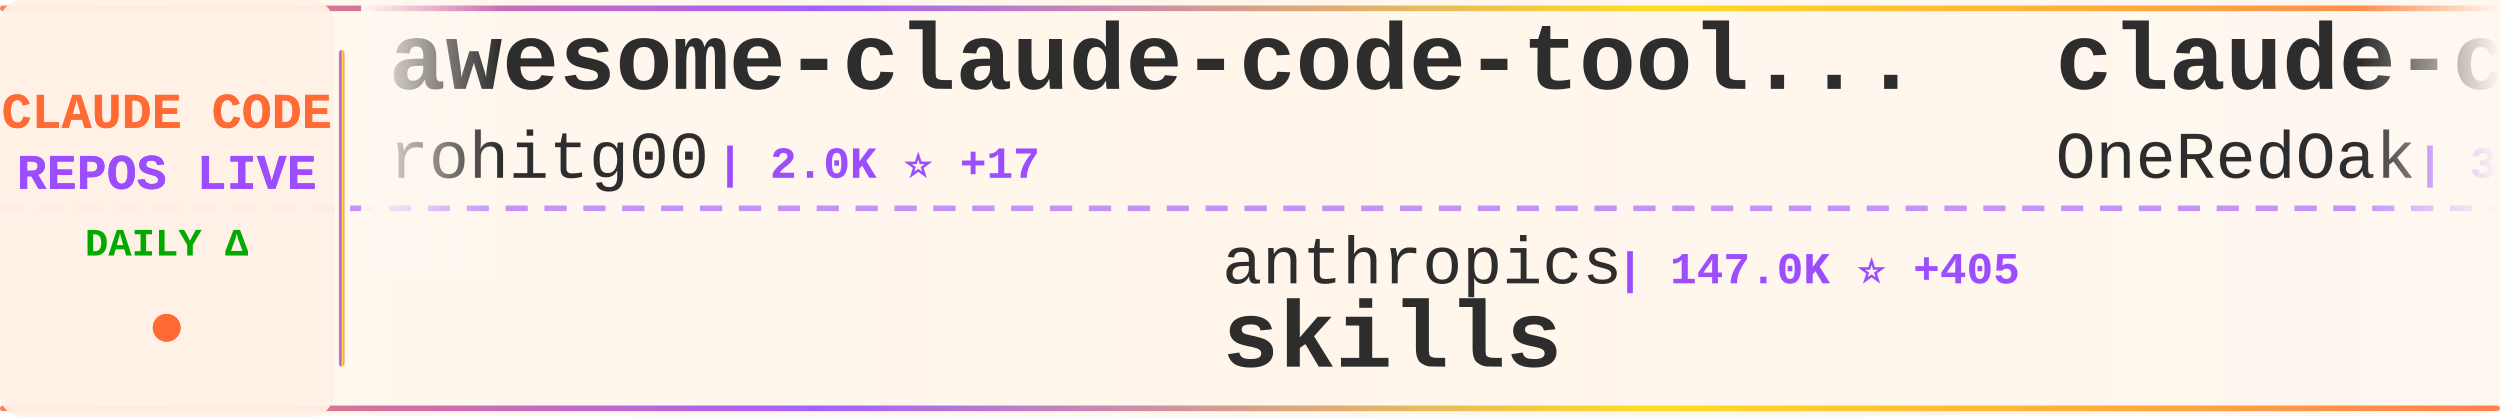
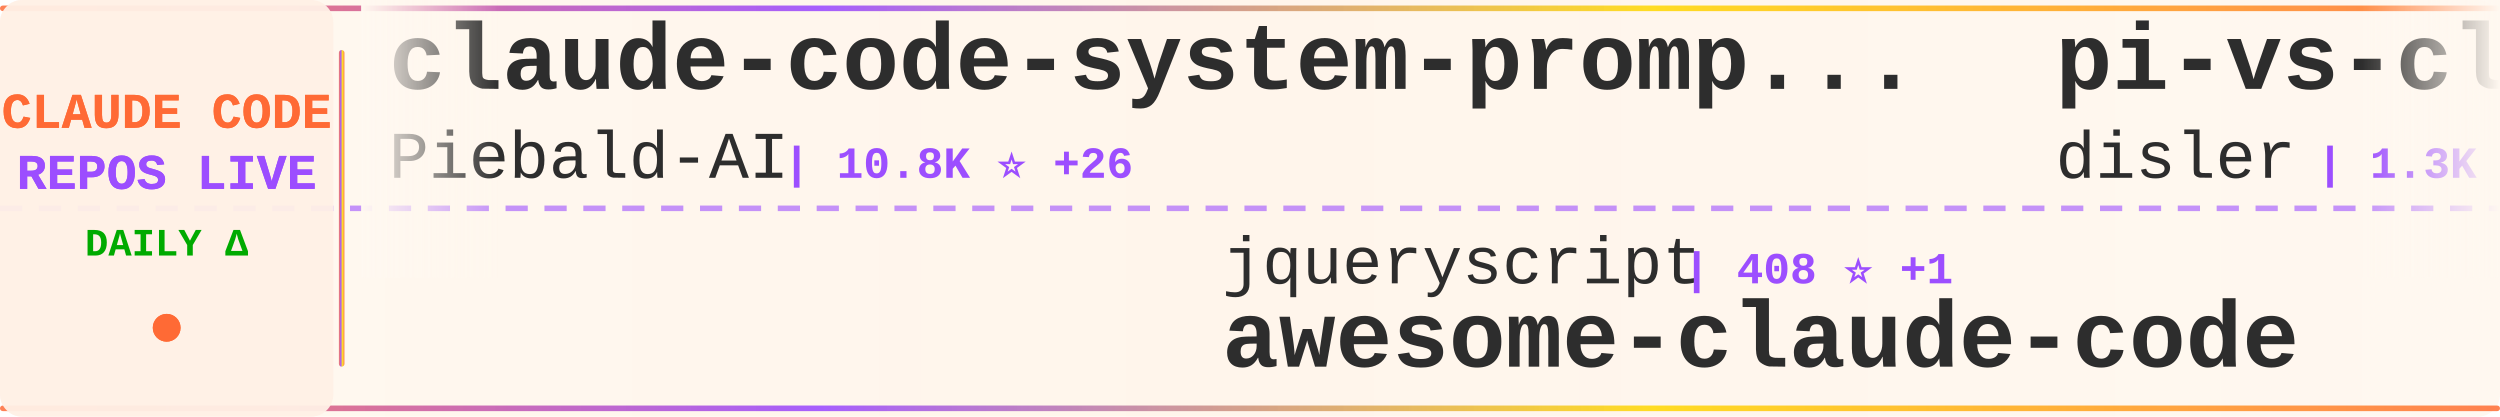
<svg xmlns="http://www.w3.org/2000/svg" width="900" height="150">
  <defs>
    <linearGradient id="tickerBg" x1="0%" y1="0%" x2="100%" y2="0%">
      <stop offset="0%" style="stop-color:#fff8f0;stop-opacity:0.98" />
      <stop offset="50%" style="stop-color:#fff5eb;stop-opacity:1" />
      <stop offset="100%" style="stop-color:#fff8f0;stop-opacity:0.98" />
    </linearGradient>
    <linearGradient id="borderGrad" x1="0%" y1="0%" x2="100%" y2="0%">
      <stop offset="0%" style="stop-color:#FF6B35;stop-opacity:0.85">
        <animate attributeName="stop-opacity" values="0.85;1;0.85" dur="2s" repeatCount="indefinite" />
      </stop>
      <stop offset="33%" style="stop-color:#9C4EFF;stop-opacity:0.9">
        <animate attributeName="stop-opacity" values="0.9;1;0.9" dur="2.2s" repeatCount="indefinite" />
      </stop>
      <stop offset="66%" style="stop-color:#FFD700;stop-opacity:0.85">
        <animate attributeName="stop-opacity" values="0.85;1;0.85" dur="1.8s" repeatCount="indefinite" />
      </stop>
      <stop offset="100%" style="stop-color:#FF6B35;stop-opacity:0.85">
        <animate attributeName="stop-opacity" values="0.85;1;0.85" dur="2s" repeatCount="indefinite" />
      </stop>
    </linearGradient>
    <filter id="textGlow">
      <feGaussianBlur stdDeviation="0.15" result="coloredBlur" />
      <feMerge>
        <feMergeNode in="coloredBlur" />
        <feMergeNode in="SourceGraphic" />
      </feMerge>
    </filter>
    <filter id="metricGlow">
      <feGaussianBlur stdDeviation="0.2" result="coloredBlur" />
      <feMerge>
        <feMergeNode in="coloredBlur" />
        <feMergeNode in="SourceGraphic" />
      </feMerge>
    </filter>
    <linearGradient id="leftFade" x1="0%" y1="0%" x2="100%" y2="0%">
      <stop offset="0%" style="stop-color:#fff8f0;stop-opacity:1" />
      <stop offset="100%" style="stop-color:#fff8f0;stop-opacity:0" />
    </linearGradient>
    <linearGradient id="rightFade" x1="0%" y1="0%" x2="100%" y2="0%">
      <stop offset="0%" style="stop-color:#fff8f0;stop-opacity:0" />
      <stop offset="100%" style="stop-color:#fff8f0;stop-opacity:1" />
    </linearGradient>
  </defs>
  <rect width="900" height="150" fill="url(#tickerBg)" rx="8" />
  <rect x="0" y="2" width="900" height="2" fill="url(#borderGrad)" rx="1" />
  <rect x="0" y="146" width="900" height="2" fill="url(#borderGrad)" rx="1" />
  <line x1="0" y1="75" x2="900" y2="75" stroke="#9C4EFF" stroke-width="2" stroke-dasharray="8 6" opacity="0.6" />
  <rect x="0" y="0" width="120" height="150" fill="#fff0e6" opacity="0.95" rx="8" />
  <text x="60" y="46" font-family="'Courier New', monospace" font-size="18" font-weight="bold" fill="#FF6B35" text-anchor="middle" filter="url(#textGlow)">
    CLAUDE CODE
  </text>
  <text x="60" y="68" font-family="'Courier New', monospace" font-size="18" font-weight="bold" fill="#9C4EFF" text-anchor="middle" filter="url(#textGlow)">
    REPOS LIVE
  </text>
  <text x="60" y="92" font-family="'Courier New', monospace" font-size="14" font-weight="bold" fill="#00aa00" text-anchor="middle">
    DAILY Δ
  </text>
  <circle cx="60" cy="118" r="5" fill="#FF6B35" filter="url(#metricGlow)">
    <animate attributeName="r" values="4;6;4" dur="1.5s" repeatCount="indefinite" />
    <animate attributeName="opacity" values="0.6;1;0.6" dur="1.5s" repeatCount="indefinite" />
  </circle>
  <rect x="122" y="18" width="2" height="114" fill="url(#borderGrad)" rx="1" />
  <clipPath id="tickerClip">
    <rect x="130" y="0" width="770" height="150" />
  </clipPath>
  <g clip-path="url(#tickerClip)">
    <g id="tickerItems">
      <animateTransform attributeName="transform" attributeType="XML" type="translate" from="0 0" to="-3000 0" dur="54s" repeatCount="indefinite" />
      <g transform="translate(0, 0)">
-         <text x="140" y="32" font-family="'Courier New', monospace" font-size="34" font-weight="bold" fill="#2d2d2d">awesome-claude-code-tool...</text>
-         <text x="140" y="64" font-family="'Courier New', monospace" font-size="24" font-weight="normal" fill="#2d2d2d" opacity="1.0">rohitg00</text>
-         <text x="258" y="64" font-family="'Courier New', monospace" font-size="16" font-weight="bold" fill="#9C4EFF"> | 2.0K ⭐ +17</text>
+         <text x="140" y="32" font-family="'Courier New', monospace" font-size="34" font-weight="bold" fill="#2d2d2d">claude-code-system-promp...</text>
+         <text x="140" y="64" font-family="'Courier New', monospace" font-size="24" font-weight="normal" fill="#2d2d2d" opacity="1.0">Piebald-AI</text>
+         <text x="282" y="64" font-family="'Courier New', monospace" font-size="16" font-weight="bold" fill="#9C4EFF"> | 10.8K ⭐ +26</text>
      </g>
      <g transform="translate(300, 0)">
-         <text x="140" y="102" font-family="'Courier New', monospace" font-size="24" font-weight="normal" fill="#2d2d2d" opacity="1.0">anthropics</text>
-         <text x="282" y="102" font-family="'Courier New', monospace" font-size="16" font-weight="bold" fill="#9C4EFF"> | 147.0K ⭐ +405</text>
-         <text x="140" y="132" font-family="'Courier New', monospace" font-size="34" font-weight="bold" fill="#2d2d2d">skills</text>
+         <text x="140" y="102" font-family="'Courier New', monospace" font-size="24" font-weight="normal" fill="#2d2d2d" opacity="1.0">jqueryscript</text>
+         <text x="306" y="102" font-family="'Courier New', monospace" font-size="16" font-weight="bold" fill="#9C4EFF"> | 408 ⭐ +1</text>
+         <text x="140" y="132" font-family="'Courier New', monospace" font-size="34" font-weight="bold" fill="#2d2d2d">awesome-claude-code</text>
      </g>
      <g transform="translate(600, 0)">
-         <text x="140" y="32" font-family="'Courier New', monospace" font-size="34" font-weight="bold" fill="#2d2d2d">claude-code-workflows</text>
-         <text x="140" y="64" font-family="'Courier New', monospace" font-size="24" font-weight="normal" fill="#2d2d2d" opacity="1.0">OneRedOak</text>
-         <text x="270" y="64" font-family="'Courier New', monospace" font-size="16" font-weight="bold" fill="#9C4EFF"> | 3.8K ⭐ +1</text>
+         <text x="140" y="32" font-family="'Courier New', monospace" font-size="34" font-weight="bold" fill="#2d2d2d">pi-vs-claude-code</text>
+         <text x="140" y="64" font-family="'Courier New', monospace" font-size="24" font-weight="normal" fill="#2d2d2d" opacity="1.0">disler</text>
+         <text x="234" y="64" font-family="'Courier New', monospace" font-size="16" font-weight="bold" fill="#9C4EFF"> | 1.3K ⭐ +4</text>
      </g>
      <g transform="translate(900, 0)">
-         <text x="140" y="102" font-family="'Courier New', monospace" font-size="24" font-weight="normal" fill="#2d2d2d" opacity="1.0">Cranot</text>
-         <text x="234" y="102" font-family="'Courier New', monospace" font-size="16" font-weight="bold" fill="#9C4EFF"> | 2.8K ⭐</text>
-         <text x="140" y="132" font-family="'Courier New', monospace" font-size="34" font-weight="bold" fill="#2d2d2d">claude-code-guide</text>
+         <text x="140" y="102" font-family="'Courier New', monospace" font-size="24" font-weight="normal" fill="#2d2d2d" opacity="1.0">oboard</text>
+         <text x="234" y="102" font-family="'Courier New', monospace" font-size="16" font-weight="bold" fill="#9C4EFF"> | 3.2K ⭐ +2</text>
+         <text x="140" y="132" font-family="'Courier New', monospace" font-size="34" font-weight="bold" fill="#2d2d2d">claude-code-rev</text>
      </g>
      <g transform="translate(1200, 0)">
-         <text x="140" y="32" font-family="'Courier New', monospace" font-size="34" font-weight="bold" fill="#2d2d2d">Open-ClaudeCode</text>
-         <text x="140" y="64" font-family="'Courier New', monospace" font-size="24" font-weight="normal" fill="#2d2d2d" opacity="1.0">LING71671</text>
-         <text x="270" y="64" font-family="'Courier New', monospace" font-size="16" font-weight="bold" fill="#9C4EFF"> | 875 ⭐</text>
+         <text x="140" y="32" font-family="'Courier New', monospace" font-size="34" font-weight="bold" fill="#2d2d2d">Claude-code</text>
+         <text x="140" y="64" font-family="'Courier New', monospace" font-size="24" font-weight="normal" fill="#2d2d2d" opacity="1.0">zstmfhy</text>
+         <text x="246" y="64" font-family="'Courier New', monospace" font-size="16" font-weight="bold" fill="#9C4EFF"> | 190 ⭐</text>
      </g>
      <g transform="translate(1500, 0)">
-         <text x="140" y="102" font-family="'Courier New', monospace" font-size="24" font-weight="normal" fill="#2d2d2d" opacity="1.0">router-for-me</text>
-         <text x="318" y="102" font-family="'Courier New', monospace" font-size="16" font-weight="bold" fill="#9C4EFF"> | 36.1K ⭐ +79</text>
-         <text x="140" y="132" font-family="'Courier New', monospace" font-size="34" font-weight="bold" fill="#2d2d2d">CLIProxyAPI</text>
+         <text x="140" y="102" font-family="'Courier New', monospace" font-size="24" font-weight="normal" fill="#2d2d2d" opacity="1.0">sickn33</text>
+         <text x="246" y="102" font-family="'Courier New', monospace" font-size="16" font-weight="bold" fill="#9C4EFF"> | 39.8K ⭐ +101</text>
+         <text x="140" y="132" font-family="'Courier New', monospace" font-size="34" font-weight="bold" fill="#2d2d2d">antigravity-awesome-skil...</text>
      </g>
      <g transform="translate(1800, 0)">
-         <text x="140" y="32" font-family="'Courier New', monospace" font-size="34" font-weight="bold" fill="#2d2d2d">claude-code-action</text>
-         <text x="140" y="64" font-family="'Courier New', monospace" font-size="24" font-weight="normal" fill="#2d2d2d" opacity="1.0">anthropics</text>
-         <text x="282" y="64" font-family="'Courier New', monospace" font-size="16" font-weight="bold" fill="#9C4EFF"> | 7.9K ⭐ +15</text>
+         <text x="140" y="32" font-family="'Courier New', monospace" font-size="34" font-weight="bold" fill="#2d2d2d">claude-code-hooks-master...</text>
+         <text x="140" y="64" font-family="'Courier New', monospace" font-size="24" font-weight="normal" fill="#2d2d2d" opacity="1.0">disler</text>
+         <text x="234" y="64" font-family="'Courier New', monospace" font-size="16" font-weight="bold" fill="#9C4EFF"> | 3.7K ⭐ +1</text>
      </g>
      <g transform="translate(2100, 0)">
-         <text x="140" y="102" font-family="'Courier New', monospace" font-size="24" font-weight="normal" fill="#2d2d2d" opacity="1.0">kodu-ai</text>
-         <text x="246" y="102" font-family="'Courier New', monospace" font-size="16" font-weight="bold" fill="#9C4EFF"> | 5.3K ⭐</text>
-         <text x="140" y="132" font-family="'Courier New', monospace" font-size="34" font-weight="bold" fill="#2d2d2d">claude-coder</text>
+         <text x="140" y="102" font-family="'Courier New', monospace" font-size="24" font-weight="normal" fill="#2d2d2d" opacity="1.0">shanraisshan</text>
+         <text x="306" y="102" font-family="'Courier New', monospace" font-size="16" font-weight="bold" fill="#9C4EFF"> | 56.6K ⭐ +132</text>
+         <text x="140" y="132" font-family="'Courier New', monospace" font-size="34" font-weight="bold" fill="#2d2d2d">claude-code-best-practic...</text>
      </g>
      <g transform="translate(2400, 0)">
-         <text x="140" y="32" font-family="'Courier New', monospace" font-size="34" font-weight="bold" fill="#2d2d2d">claude-code-hooks-master...</text>
-         <text x="140" y="64" font-family="'Courier New', monospace" font-size="24" font-weight="normal" fill="#2d2d2d" opacity="1.0">disler</text>
-         <text x="234" y="64" font-family="'Courier New', monospace" font-size="16" font-weight="bold" fill="#9C4EFF"> | 3.7K ⭐</text>
+         <text x="140" y="32" font-family="'Courier New', monospace" font-size="34" font-weight="bold" fill="#2d2d2d">ralph-claude-code</text>
+         <text x="140" y="64" font-family="'Courier New', monospace" font-size="24" font-weight="normal" fill="#2d2d2d" opacity="1.0">frankbria</text>
+         <text x="270" y="64" font-family="'Courier New', monospace" font-size="16" font-weight="bold" fill="#9C4EFF"> | 9.3K ⭐ +4</text>
      </g>
      <g transform="translate(2700, 0)">
-         <text x="140" y="102" font-family="'Courier New', monospace" font-size="24" font-weight="normal" fill="#2d2d2d" opacity="1.0">Chachamaru127</text>
-         <text x="318" y="102" font-family="'Courier New', monospace" font-size="16" font-weight="bold" fill="#9C4EFF"> | 2.6K ⭐ +15</text>
-         <text x="140" y="132" font-family="'Courier New', monospace" font-size="34" font-weight="bold" fill="#2d2d2d">claude-code-harness</text>
+         <text x="140" y="102" font-family="'Courier New', monospace" font-size="24" font-weight="normal" fill="#2d2d2d" opacity="1.0">Pimzino</text>
+         <text x="246" y="102" font-family="'Courier New', monospace" font-size="16" font-weight="bold" fill="#9C4EFF"> | 3.8K ⭐ +1</text>
+         <text x="140" y="132" font-family="'Courier New', monospace" font-size="34" font-weight="bold" fill="#2d2d2d">claude-code-spec-workflo...</text>
      </g>
      <g transform="translate(3000, 0)">
-         <text x="140" y="32" font-family="'Courier New', monospace" font-size="34" font-weight="bold" fill="#2d2d2d">awesome-claude-code-tool...</text>
-         <text x="140" y="64" font-family="'Courier New', monospace" font-size="24" font-weight="normal" fill="#2d2d2d" opacity="1.0">rohitg00</text>
-         <text x="258" y="64" font-family="'Courier New', monospace" font-size="16" font-weight="bold" fill="#9C4EFF"> | 2.0K ⭐ +17</text>
+         <text x="140" y="32" font-family="'Courier New', monospace" font-size="34" font-weight="bold" fill="#2d2d2d">claude-code-system-promp...</text>
+         <text x="140" y="64" font-family="'Courier New', monospace" font-size="24" font-weight="normal" fill="#2d2d2d" opacity="1.0">Piebald-AI</text>
+         <text x="282" y="64" font-family="'Courier New', monospace" font-size="16" font-weight="bold" fill="#9C4EFF"> | 10.8K ⭐ +26</text>
      </g>
      <g transform="translate(3300, 0)">
-         <text x="140" y="102" font-family="'Courier New', monospace" font-size="24" font-weight="normal" fill="#2d2d2d" opacity="1.0">anthropics</text>
-         <text x="282" y="102" font-family="'Courier New', monospace" font-size="16" font-weight="bold" fill="#9C4EFF"> | 147.0K ⭐ +405</text>
-         <text x="140" y="132" font-family="'Courier New', monospace" font-size="34" font-weight="bold" fill="#2d2d2d">skills</text>
+         <text x="140" y="102" font-family="'Courier New', monospace" font-size="24" font-weight="normal" fill="#2d2d2d" opacity="1.0">jqueryscript</text>
+         <text x="306" y="102" font-family="'Courier New', monospace" font-size="16" font-weight="bold" fill="#9C4EFF"> | 408 ⭐ +1</text>
+         <text x="140" y="132" font-family="'Courier New', monospace" font-size="34" font-weight="bold" fill="#2d2d2d">awesome-claude-code</text>
      </g>
      <g transform="translate(3600, 0)">
-         <text x="140" y="32" font-family="'Courier New', monospace" font-size="34" font-weight="bold" fill="#2d2d2d">claude-code-workflows</text>
-         <text x="140" y="64" font-family="'Courier New', monospace" font-size="24" font-weight="normal" fill="#2d2d2d" opacity="1.0">OneRedOak</text>
-         <text x="270" y="64" font-family="'Courier New', monospace" font-size="16" font-weight="bold" fill="#9C4EFF"> | 3.8K ⭐ +1</text>
+         <text x="140" y="32" font-family="'Courier New', monospace" font-size="34" font-weight="bold" fill="#2d2d2d">pi-vs-claude-code</text>
+         <text x="140" y="64" font-family="'Courier New', monospace" font-size="24" font-weight="normal" fill="#2d2d2d" opacity="1.0">disler</text>
+         <text x="234" y="64" font-family="'Courier New', monospace" font-size="16" font-weight="bold" fill="#9C4EFF"> | 1.3K ⭐ +4</text>
      </g>
      <g transform="translate(3900, 0)">
-         <text x="140" y="102" font-family="'Courier New', monospace" font-size="24" font-weight="normal" fill="#2d2d2d" opacity="1.0">Cranot</text>
-         <text x="234" y="102" font-family="'Courier New', monospace" font-size="16" font-weight="bold" fill="#9C4EFF"> | 2.8K ⭐</text>
-         <text x="140" y="132" font-family="'Courier New', monospace" font-size="34" font-weight="bold" fill="#2d2d2d">claude-code-guide</text>
+         <text x="140" y="102" font-family="'Courier New', monospace" font-size="24" font-weight="normal" fill="#2d2d2d" opacity="1.0">oboard</text>
+         <text x="234" y="102" font-family="'Courier New', monospace" font-size="16" font-weight="bold" fill="#9C4EFF"> | 3.2K ⭐ +2</text>
+         <text x="140" y="132" font-family="'Courier New', monospace" font-size="34" font-weight="bold" fill="#2d2d2d">claude-code-rev</text>
      </g>
    </g>
  </g>
  <rect x="130" y="0" width="50" height="100" fill="url(#leftFade)" />
  <rect x="850" y="0" width="50" height="100" fill="url(#rightFade)" />
</svg>
